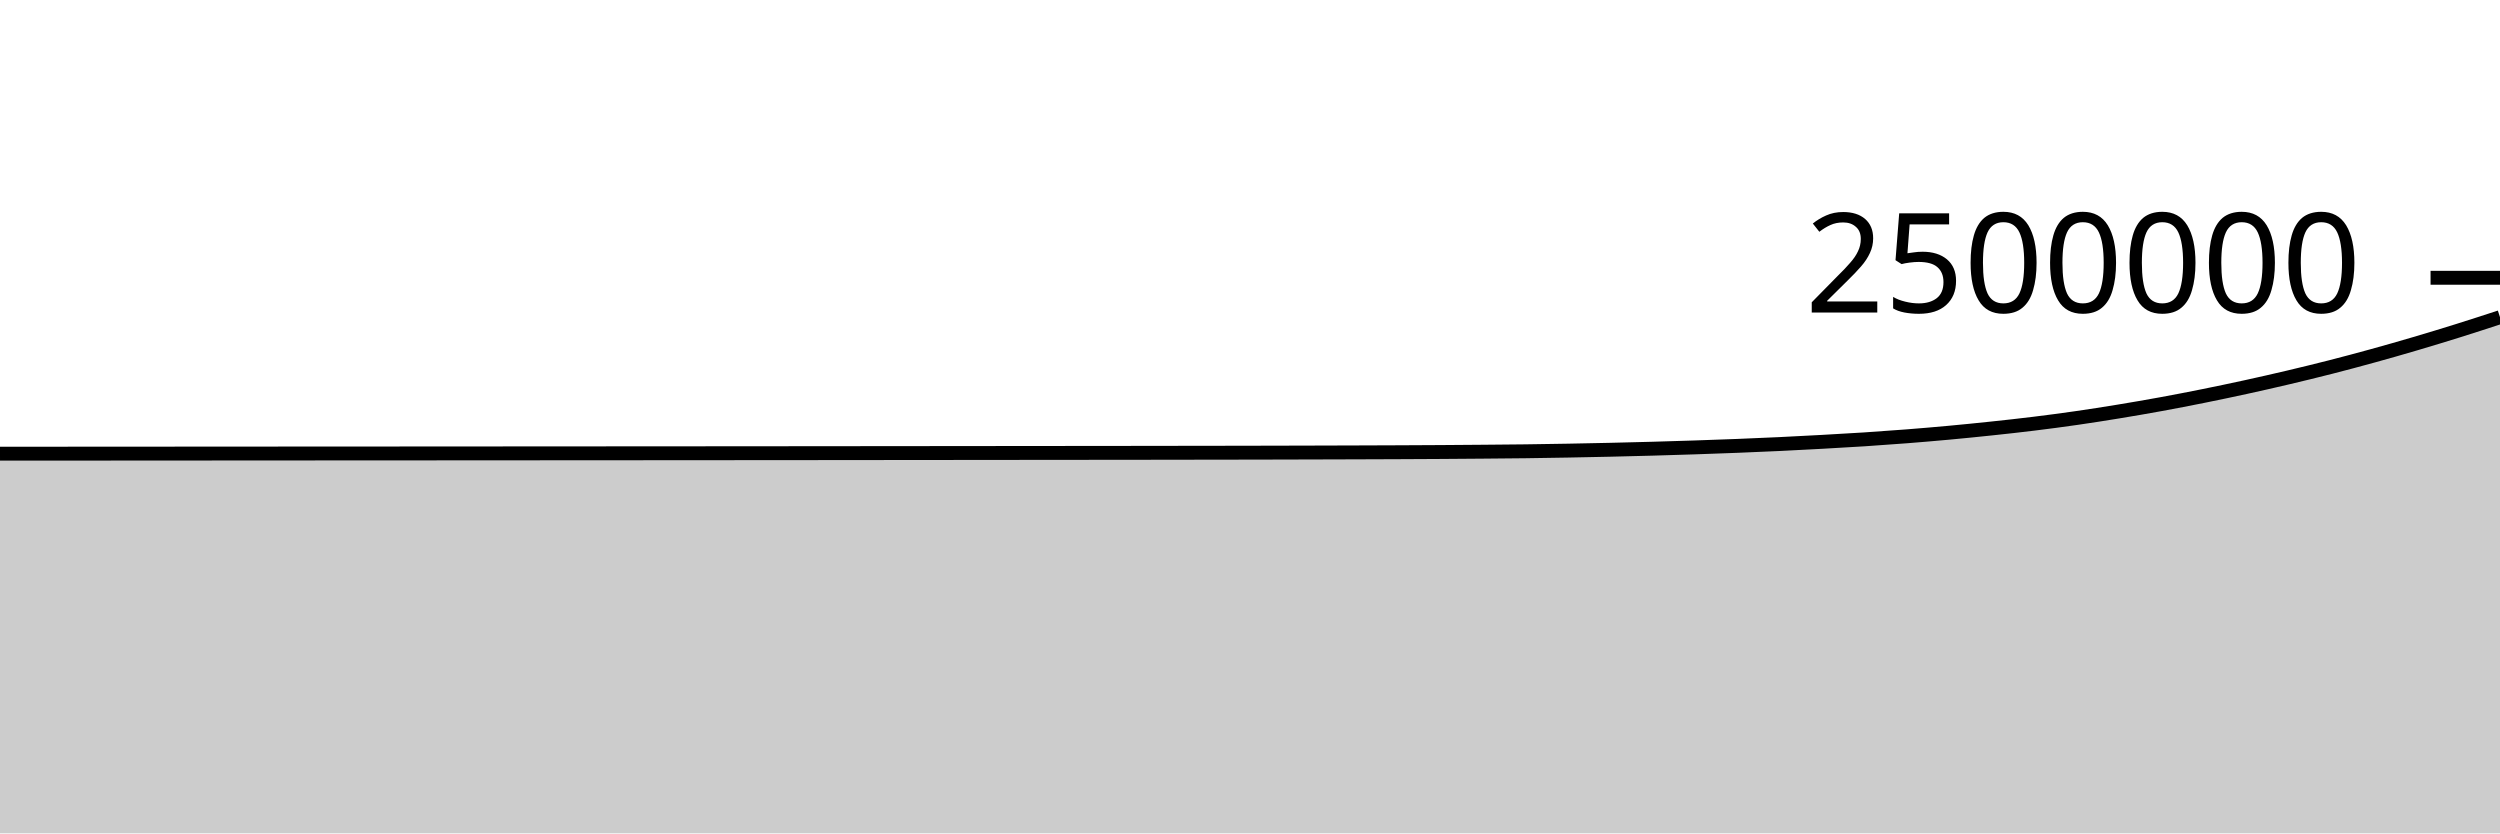
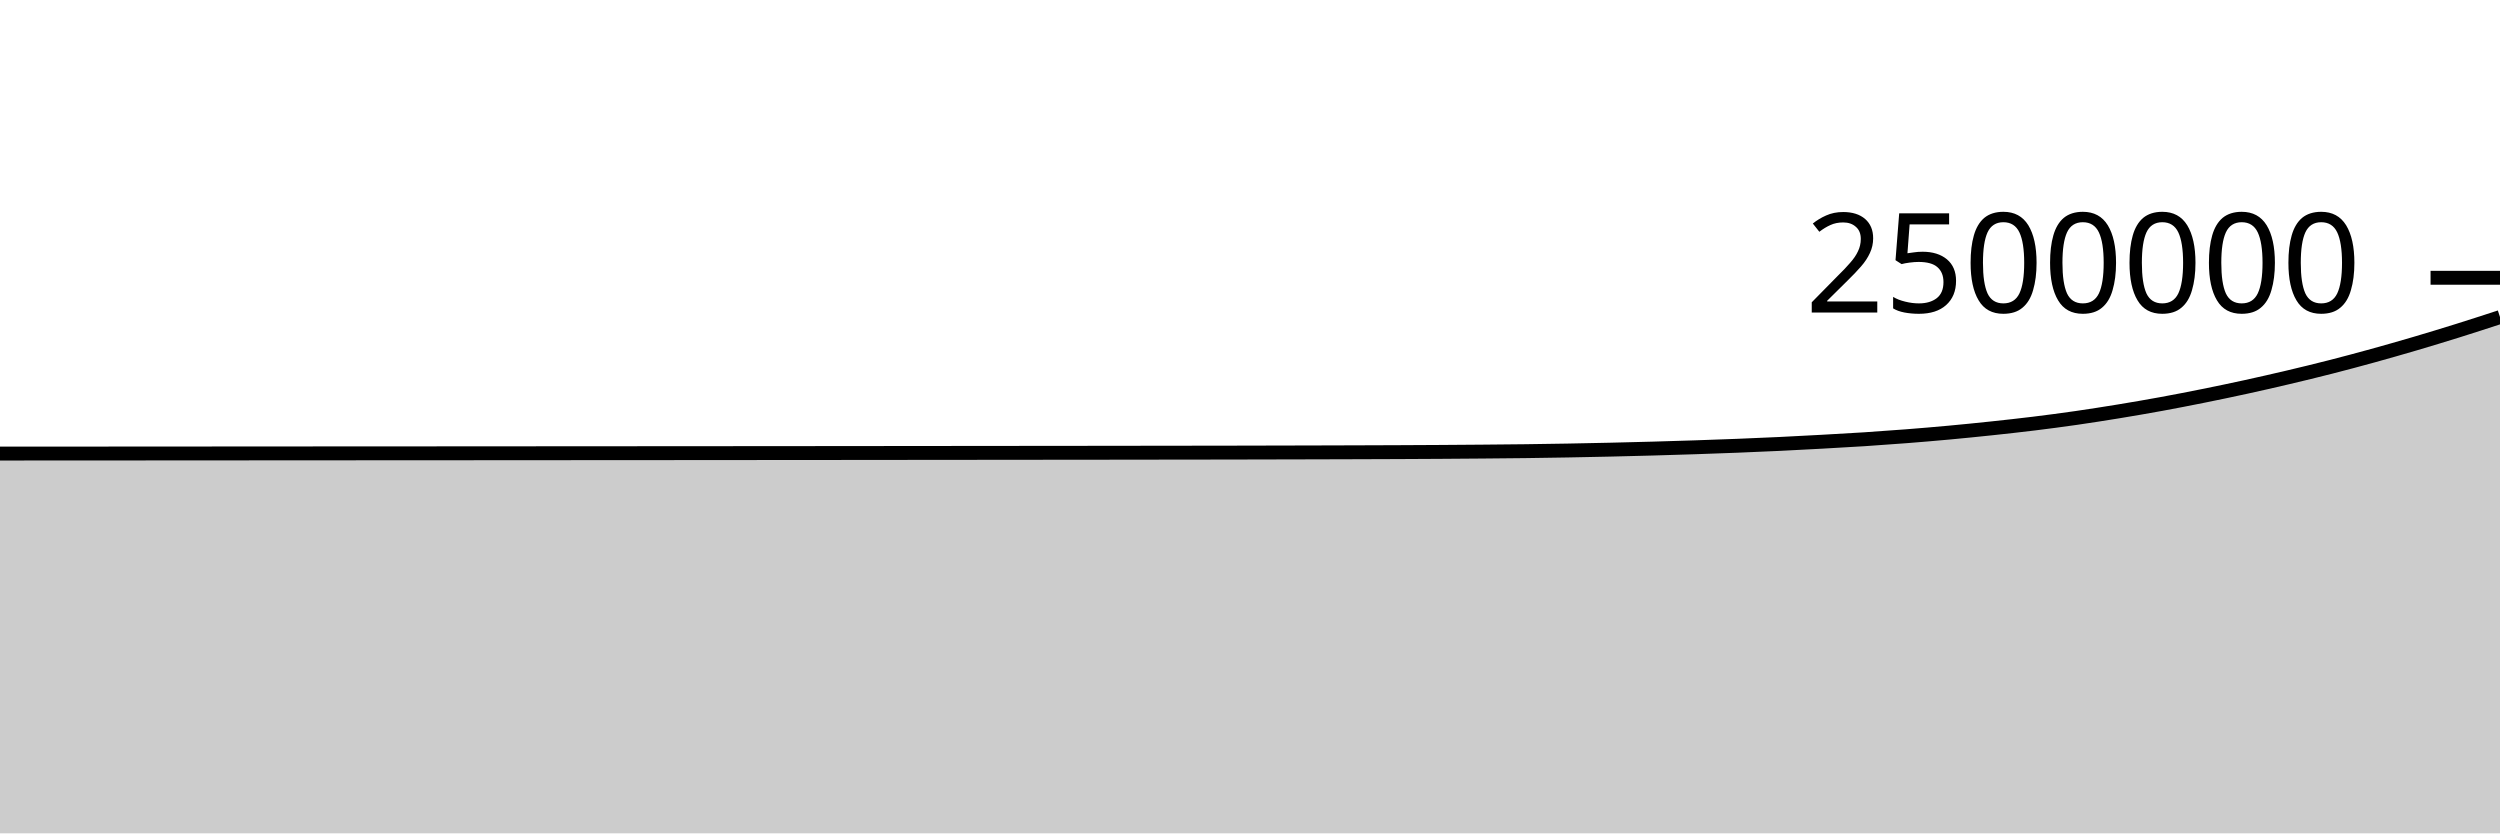
<svg xmlns="http://www.w3.org/2000/svg" viewBox="0 0 180 60">
  <g transform="translate(0,20)">
-     <path class="area" fill="rgba(0, 0, 0, 0.2)" d="M0,12.665C1.017,12.664,2.034,12.664,3.051,12.663C4.068,12.663,5.085,12.662,6.102,12.662C7.119,12.661,8.136,12.66,9.153,12.66C10.169,12.659,11.186,12.659,12.203,12.658C13.22,12.657,14.237,12.657,15.254,12.656C16.271,12.655,17.288,12.655,18.305,12.654C19.322,12.653,20.339,12.653,21.356,12.652C22.373,12.652,23.39,12.651,24.407,12.65C25.424,12.65,26.441,12.649,27.458,12.649C28.475,12.648,29.492,12.647,30.508,12.647C31.525,12.646,32.542,12.645,33.559,12.645C34.576,12.644,35.593,12.644,36.61,12.643C37.627,12.642,38.644,12.642,39.661,12.641C40.678,12.64,41.695,12.64,42.712,12.639C43.729,12.638,44.746,12.638,45.763,12.637C46.78,12.636,47.797,12.636,48.814,12.635C49.831,12.634,50.847,12.633,51.864,12.633C52.881,12.632,53.898,12.631,54.915,12.63C55.932,12.629,56.949,12.629,57.966,12.628C58.983,12.627,60,12.626,61.017,12.625C62.034,12.624,63.051,12.623,64.068,12.622C65.085,12.621,66.102,12.62,67.119,12.619C68.136,12.618,69.153,12.617,70.169,12.616C71.186,12.615,72.203,12.614,73.22,12.613C74.237,12.612,75.254,12.611,76.271,12.61C77.288,12.609,78.305,12.608,79.322,12.607C80.339,12.606,81.356,12.605,82.373,12.604C83.39,12.602,84.407,12.601,85.424,12.599C86.441,12.598,87.458,12.597,88.475,12.595C89.492,12.593,90.508,12.591,91.525,12.589C92.542,12.586,93.559,12.584,94.576,12.581C95.593,12.579,96.61,12.576,97.627,12.572C98.644,12.569,99.661,12.565,100.678,12.561C101.695,12.556,102.712,12.552,103.729,12.545C104.746,12.539,105.763,12.531,106.78,12.522C107.797,12.514,108.814,12.505,109.831,12.493C110.847,12.48,111.864,12.464,112.881,12.445C113.898,12.427,114.915,12.406,115.932,12.383C116.949,12.36,117.966,12.334,118.983,12.306C120,12.278,121.017,12.247,122.034,12.213C123.051,12.179,124.068,12.143,125.085,12.103C126.102,12.063,127.119,12.02,128.136,11.971C129.153,11.923,130.169,11.869,131.186,11.813C132.203,11.756,133.22,11.7,134.237,11.634C135.254,11.568,136.271,11.495,137.288,11.415C138.305,11.335,139.322,11.249,140.339,11.155C141.356,11.061,142.373,10.959,143.39,10.851C144.407,10.743,145.424,10.632,146.441,10.506C147.458,10.381,148.475,10.247,149.492,10.1C150.508,9.953,151.525,9.794,152.542,9.627C153.559,9.46,154.576,9.285,155.593,9.099C156.61,8.913,157.627,8.716,158.644,8.511C159.661,8.306,160.678,8.092,161.695,7.87C162.712,7.648,163.729,7.417,164.746,7.177C165.763,6.936,166.78,6.689,167.797,6.429C168.814,6.169,169.831,5.898,170.847,5.617C171.864,5.337,172.881,5.046,173.898,4.746C174.915,4.447,175.932,4.137,176.949,3.819C177.966,3.501,178.983,3.169,180,2.837L180,40C178.983,40,177.966,40,176.949,40C175.932,40,174.915,40,173.898,40C172.881,40,171.864,40,170.847,40C169.831,40,168.814,40,167.797,40C166.78,40,165.763,40,164.746,40C163.729,40,162.712,40,161.695,40C160.678,40,159.661,40,158.644,40C157.627,40,156.61,40,155.593,40C154.576,40,153.559,40,152.542,40C151.525,40,150.508,40,149.492,40C148.475,40,147.458,40,146.441,40C145.424,40,144.407,40,143.39,40C142.373,40,141.356,40,140.339,40C139.322,40,138.305,40,137.288,40C136.271,40,135.254,40,134.237,40C133.22,40,132.203,40,131.186,40C130.169,40,129.153,40,128.136,40C127.119,40,126.102,40,125.085,40C124.068,40,123.051,40,122.034,40C121.017,40,120,40,118.983,40C117.966,40,116.949,40,115.932,40C114.915,40,113.898,40,112.881,40C111.864,40,110.847,40,109.831,40C108.814,40,107.797,40,106.78,40C105.763,40,104.746,40,103.729,40C102.712,40,101.695,40,100.678,40C99.661,40,98.644,40,97.627,40C96.61,40,95.593,40,94.576,40C93.559,40,92.542,40,91.525,40C90.508,40,89.492,40,88.475,40C87.458,40,86.441,40,85.424,40C84.407,40,83.39,40,82.373,40C81.356,40,80.339,40,79.322,40C78.305,40,77.288,40,76.271,40C75.254,40,74.237,40,73.22,40C72.203,40,71.186,40,70.169,40C69.153,40,68.136,40,67.119,40C66.102,40,65.085,40,64.068,40C63.051,40,62.034,40,61.017,40C60,40,58.983,40,57.966,40C56.949,40,55.932,40,54.915,40C53.898,40,52.881,40,51.864,40C50.847,40,49.831,40,48.814,40C47.797,40,46.78,40,45.763,40C44.746,40,43.729,40,42.712,40C41.695,40,40.678,40,39.661,40C38.644,40,37.627,40,36.61,40C35.593,40,34.576,40,33.559,40C32.542,40,31.525,40,30.508,40C29.492,40,28.475,40,27.458,40C26.441,40,25.424,40,24.407,40C23.39,40,22.373,40,21.356,40C20.339,40,19.322,40,18.305,40C17.288,40,16.271,40,15.254,40C14.237,40,13.22,40,12.203,40C11.186,40,10.169,40,9.153,40C8.136,40,7.119,40,6.102,40C5.085,40,4.068,40,3.051,40C2.034,40,1.017,40,0,40Z" />
-     <path class="line" stroke="black" fill="none" d="M0,12.665C1.017,12.664,2.034,12.664,3.051,12.663C4.068,12.663,5.085,12.662,6.102,12.662C7.119,12.661,8.136,12.66,9.153,12.66C10.169,12.659,11.186,12.659,12.203,12.658C13.22,12.657,14.237,12.657,15.254,12.656C16.271,12.655,17.288,12.655,18.305,12.654C19.322,12.653,20.339,12.653,21.356,12.652C22.373,12.652,23.39,12.651,24.407,12.65C25.424,12.65,26.441,12.649,27.458,12.649C28.475,12.648,29.492,12.647,30.508,12.647C31.525,12.646,32.542,12.645,33.559,12.645C34.576,12.644,35.593,12.644,36.61,12.643C37.627,12.642,38.644,12.642,39.661,12.641C40.678,12.64,41.695,12.64,42.712,12.639C43.729,12.638,44.746,12.638,45.763,12.637C46.78,12.636,47.797,12.636,48.814,12.635C49.831,12.634,50.847,12.633,51.864,12.633C52.881,12.632,53.898,12.631,54.915,12.63C55.932,12.629,56.949,12.629,57.966,12.628C58.983,12.627,60,12.626,61.017,12.625C62.034,12.624,63.051,12.623,64.068,12.622C65.085,12.621,66.102,12.62,67.119,12.619C68.136,12.618,69.153,12.617,70.169,12.616C71.186,12.615,72.203,12.614,73.22,12.613C74.237,12.612,75.254,12.611,76.271,12.61C77.288,12.609,78.305,12.608,79.322,12.607C80.339,12.606,81.356,12.605,82.373,12.604C83.39,12.602,84.407,12.601,85.424,12.599C86.441,12.598,87.458,12.597,88.475,12.595C89.492,12.593,90.508,12.591,91.525,12.589C92.542,12.586,93.559,12.584,94.576,12.581C95.593,12.579,96.61,12.576,97.627,12.572C98.644,12.569,99.661,12.565,100.678,12.561C101.695,12.556,102.712,12.552,103.729,12.545C104.746,12.539,105.763,12.531,106.78,12.522C107.797,12.514,108.814,12.505,109.831,12.493C110.847,12.48,111.864,12.464,112.881,12.445C113.898,12.427,114.915,12.406,115.932,12.383C116.949,12.36,117.966,12.334,118.983,12.306C120,12.278,121.017,12.247,122.034,12.213C123.051,12.179,124.068,12.143,125.085,12.103C126.102,12.063,127.119,12.02,128.136,11.971C129.153,11.923,130.169,11.869,131.186,11.813C132.203,11.756,133.22,11.7,134.237,11.634C135.254,11.568,136.271,11.495,137.288,11.415C138.305,11.335,139.322,11.249,140.339,11.155C141.356,11.061,142.373,10.959,143.39,10.851C144.407,10.743,145.424,10.632,146.441,10.506C147.458,10.381,148.475,10.247,149.492,10.1C150.508,9.953,151.525,9.794,152.542,9.627C153.559,9.46,154.576,9.285,155.593,9.099C156.61,8.913,157.627,8.716,158.644,8.511C159.661,8.306,160.678,8.092,161.695,7.87C162.712,7.648,163.729,7.417,164.746,7.177C165.763,6.936,166.78,6.689,167.797,6.429C168.814,6.169,169.831,5.898,170.847,5.617C171.864,5.337,172.881,5.046,173.898,4.746C174.915,4.447,175.932,4.137,176.949,3.819C177.966,3.501,178.983,3.169,180,2.837" />
+     <path class="area" fill="rgba(0, 0, 0, 0.2)" d="M0,12.657C1.017,12.657,2.034,12.656,3.051,12.655C4.068,12.655,5.085,12.654,6.102,12.654C7.119,12.653,8.136,12.652,9.153,12.652C10.169,12.651,11.186,12.651,12.203,12.65C13.22,12.649,14.237,12.649,15.254,12.648C16.271,12.647,17.288,12.647,18.305,12.646C19.322,12.646,20.339,12.645,21.356,12.644C22.373,12.644,23.39,12.643,24.407,12.642C25.424,12.642,26.441,12.641,27.458,12.641C28.475,12.64,29.492,12.639,30.508,12.639C31.525,12.638,32.542,12.637,33.559,12.637C34.576,12.636,35.593,12.636,36.61,12.635C37.627,12.634,38.644,12.634,39.661,12.633C40.678,12.632,41.695,12.632,42.712,12.631C43.729,12.63,44.746,12.63,45.763,12.629C46.78,12.628,47.797,12.628,48.814,12.627C49.831,12.626,50.847,12.625,51.864,12.625C52.881,12.624,53.898,12.623,54.915,12.622C55.932,12.621,56.949,12.62,57.966,12.62C58.983,12.619,60,12.618,61.017,12.617C62.034,12.616,63.051,12.615,64.068,12.614C65.085,12.613,66.102,12.612,67.119,12.611C68.136,12.61,69.153,12.609,70.169,12.608C71.186,12.607,72.203,12.606,73.22,12.605C74.237,12.604,75.254,12.603,76.271,12.602C77.288,12.601,78.305,12.6,79.322,12.599C80.339,12.598,81.356,12.597,82.373,12.595C83.39,12.594,84.407,12.593,85.424,12.591C86.441,12.59,87.458,12.588,88.475,12.587C89.492,12.585,90.508,12.583,91.525,12.58C92.542,12.578,93.559,12.576,94.576,12.573C95.593,12.57,96.61,12.568,97.627,12.564C98.644,12.561,99.661,12.557,100.678,12.553C101.695,12.548,102.712,12.543,103.729,12.537C104.746,12.531,105.763,12.523,106.78,12.514C107.797,12.505,108.814,12.497,109.831,12.484C110.847,12.472,111.864,12.455,112.881,12.437C113.898,12.419,114.915,12.398,115.932,12.375C116.949,12.352,117.966,12.326,118.983,12.298C120,12.269,121.017,12.238,122.034,12.205C123.051,12.171,124.068,12.135,125.085,12.095C126.102,12.054,127.119,12.011,128.136,11.963C129.153,11.915,130.169,11.861,131.186,11.804C132.203,11.748,133.22,11.692,134.237,11.626C135.254,11.559,136.271,11.487,137.288,11.407C138.305,11.327,139.322,11.241,140.339,11.147C141.356,11.053,142.373,10.951,143.39,10.843C144.407,10.734,145.424,10.623,146.441,10.498C147.458,10.373,148.475,10.238,149.492,10.092C150.508,9.945,151.525,9.785,152.542,9.619C153.559,9.452,154.576,9.277,155.593,9.091C156.61,8.905,157.627,8.707,158.644,8.502C159.661,8.297,160.678,8.084,161.695,7.862C162.712,7.639,163.729,7.408,164.746,7.168C165.763,6.928,166.78,6.681,167.797,6.421C168.814,6.161,169.831,5.889,170.847,5.609C171.864,5.328,172.881,5.037,173.898,4.738C174.915,4.438,175.932,4.129,176.949,3.811C177.966,3.493,178.983,3.161,180,2.829L180,40C178.983,40,177.966,40,176.949,40C175.932,40,174.915,40,173.898,40C172.881,40,171.864,40,170.847,40C169.831,40,168.814,40,167.797,40C166.78,40,165.763,40,164.746,40C163.729,40,162.712,40,161.695,40C160.678,40,159.661,40,158.644,40C157.627,40,156.61,40,155.593,40C154.576,40,153.559,40,152.542,40C151.525,40,150.508,40,149.492,40C148.475,40,147.458,40,146.441,40C145.424,40,144.407,40,143.39,40C142.373,40,141.356,40,140.339,40C139.322,40,138.305,40,137.288,40C136.271,40,135.254,40,134.237,40C133.22,40,132.203,40,131.186,40C130.169,40,129.153,40,128.136,40C127.119,40,126.102,40,125.085,40C124.068,40,123.051,40,122.034,40C121.017,40,120,40,118.983,40C117.966,40,116.949,40,115.932,40C114.915,40,113.898,40,112.881,40C111.864,40,110.847,40,109.831,40C108.814,40,107.797,40,106.78,40C105.763,40,104.746,40,103.729,40C102.712,40,101.695,40,100.678,40C99.661,40,98.644,40,97.627,40C96.61,40,95.593,40,94.576,40C93.559,40,92.542,40,91.525,40C90.508,40,89.492,40,88.475,40C87.458,40,86.441,40,85.424,40C84.407,40,83.39,40,82.373,40C81.356,40,80.339,40,79.322,40C78.305,40,77.288,40,76.271,40C75.254,40,74.237,40,73.22,40C72.203,40,71.186,40,70.169,40C69.153,40,68.136,40,67.119,40C66.102,40,65.085,40,64.068,40C63.051,40,62.034,40,61.017,40C60,40,58.983,40,57.966,40C56.949,40,55.932,40,54.915,40C53.898,40,52.881,40,51.864,40C50.847,40,49.831,40,48.814,40C47.797,40,46.78,40,45.763,40C44.746,40,43.729,40,42.712,40C41.695,40,40.678,40,39.661,40C38.644,40,37.627,40,36.61,40C35.593,40,34.576,40,33.559,40C32.542,40,31.525,40,30.508,40C29.492,40,28.475,40,27.458,40C26.441,40,25.424,40,24.407,40C23.39,40,22.373,40,21.356,40C20.339,40,19.322,40,18.305,40C17.288,40,16.271,40,15.254,40C14.237,40,13.22,40,12.203,40C11.186,40,10.169,40,9.153,40C8.136,40,7.119,40,6.102,40C5.085,40,4.068,40,3.051,40C2.034,40,1.017,40,0,40Z" />
+     <path class="line" stroke="black" fill="none" d="M0,12.657C1.017,12.657,2.034,12.656,3.051,12.655C4.068,12.655,5.085,12.654,6.102,12.654C7.119,12.653,8.136,12.652,9.153,12.652C10.169,12.651,11.186,12.651,12.203,12.65C13.22,12.649,14.237,12.649,15.254,12.648C16.271,12.647,17.288,12.647,18.305,12.646C19.322,12.646,20.339,12.645,21.356,12.644C22.373,12.644,23.39,12.643,24.407,12.642C25.424,12.642,26.441,12.641,27.458,12.641C28.475,12.64,29.492,12.639,30.508,12.639C31.525,12.638,32.542,12.637,33.559,12.637C34.576,12.636,35.593,12.636,36.61,12.635C37.627,12.634,38.644,12.634,39.661,12.633C40.678,12.632,41.695,12.632,42.712,12.631C43.729,12.63,44.746,12.63,45.763,12.629C46.78,12.628,47.797,12.628,48.814,12.627C49.831,12.626,50.847,12.625,51.864,12.625C52.881,12.624,53.898,12.623,54.915,12.622C55.932,12.621,56.949,12.62,57.966,12.62C58.983,12.619,60,12.618,61.017,12.617C62.034,12.616,63.051,12.615,64.068,12.614C65.085,12.613,66.102,12.612,67.119,12.611C68.136,12.61,69.153,12.609,70.169,12.608C71.186,12.607,72.203,12.606,73.22,12.605C74.237,12.604,75.254,12.603,76.271,12.602C77.288,12.601,78.305,12.6,79.322,12.599C80.339,12.598,81.356,12.597,82.373,12.595C83.39,12.594,84.407,12.593,85.424,12.591C86.441,12.59,87.458,12.588,88.475,12.587C89.492,12.585,90.508,12.583,91.525,12.58C92.542,12.578,93.559,12.576,94.576,12.573C95.593,12.57,96.61,12.568,97.627,12.564C98.644,12.561,99.661,12.557,100.678,12.553C101.695,12.548,102.712,12.543,103.729,12.537C104.746,12.531,105.763,12.523,106.78,12.514C107.797,12.505,108.814,12.497,109.831,12.484C110.847,12.472,111.864,12.455,112.881,12.437C113.898,12.419,114.915,12.398,115.932,12.375C116.949,12.352,117.966,12.326,118.983,12.298C120,12.269,121.017,12.238,122.034,12.205C123.051,12.171,124.068,12.135,125.085,12.095C126.102,12.054,127.119,12.011,128.136,11.963C129.153,11.915,130.169,11.861,131.186,11.804C132.203,11.748,133.22,11.692,134.237,11.626C135.254,11.559,136.271,11.487,137.288,11.407C138.305,11.327,139.322,11.241,140.339,11.147C141.356,11.053,142.373,10.951,143.39,10.843C144.407,10.734,145.424,10.623,146.441,10.498C147.458,10.373,148.475,10.238,149.492,10.092C150.508,9.945,151.525,9.785,152.542,9.619C153.559,9.452,154.576,9.277,155.593,9.091C156.61,8.905,157.627,8.707,158.644,8.502C159.661,8.297,160.678,8.084,161.695,7.862C162.712,7.639,163.729,7.408,164.746,7.168C165.763,6.928,166.78,6.681,167.797,6.421C168.814,6.161,169.831,5.889,170.847,5.609C171.864,5.328,172.881,5.037,173.898,4.738C174.915,4.438,175.932,4.129,176.949,3.811C177.966,3.493,178.983,3.161,180,2.829" />
    <path class="axis-ceiling" stroke-width="1" stroke="black" fill="none" d="M175,0L180,0" />
    <text class="axis-ceiling-label" font-family="sans-serif" text-anchor="end" font-size="10px" x="170" y="2.5">2500000</text>
  </g>
</svg>
